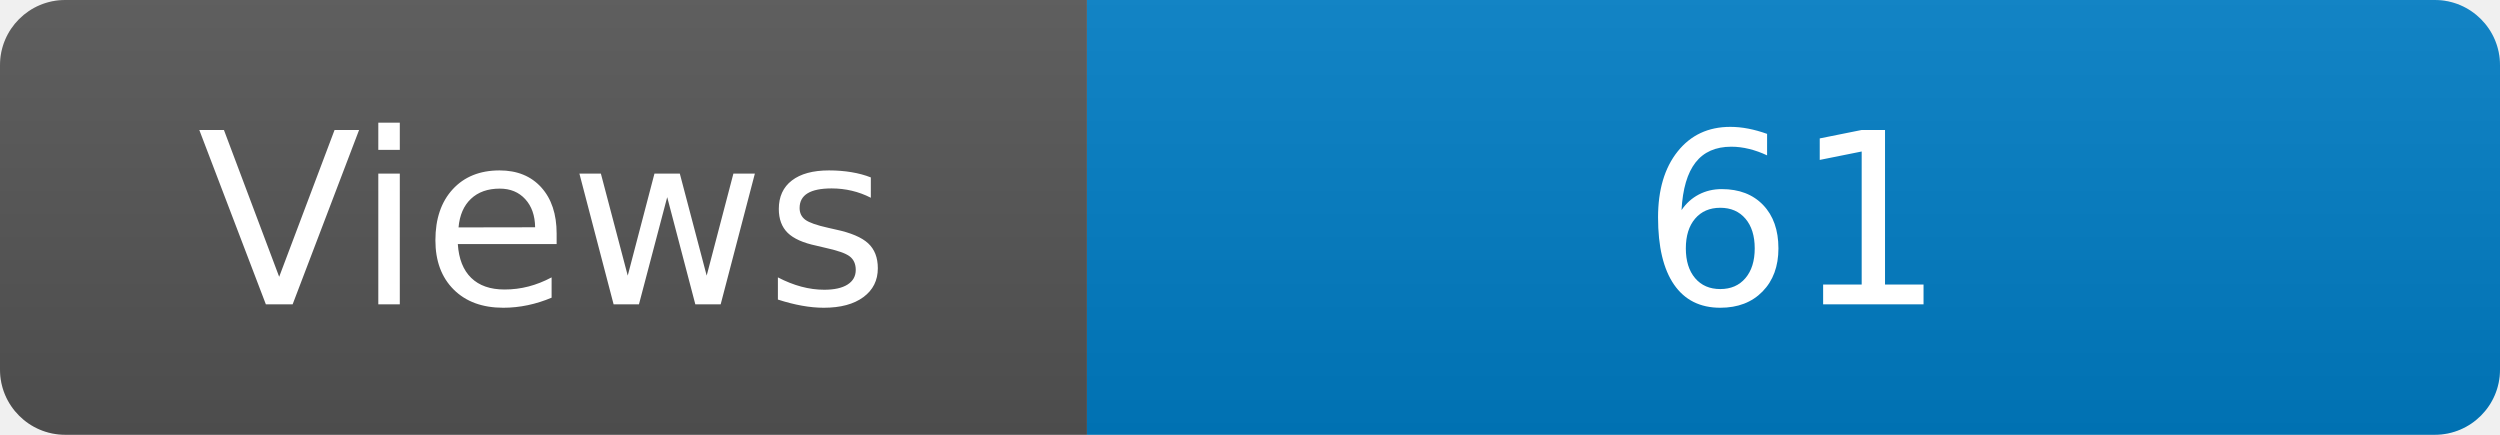
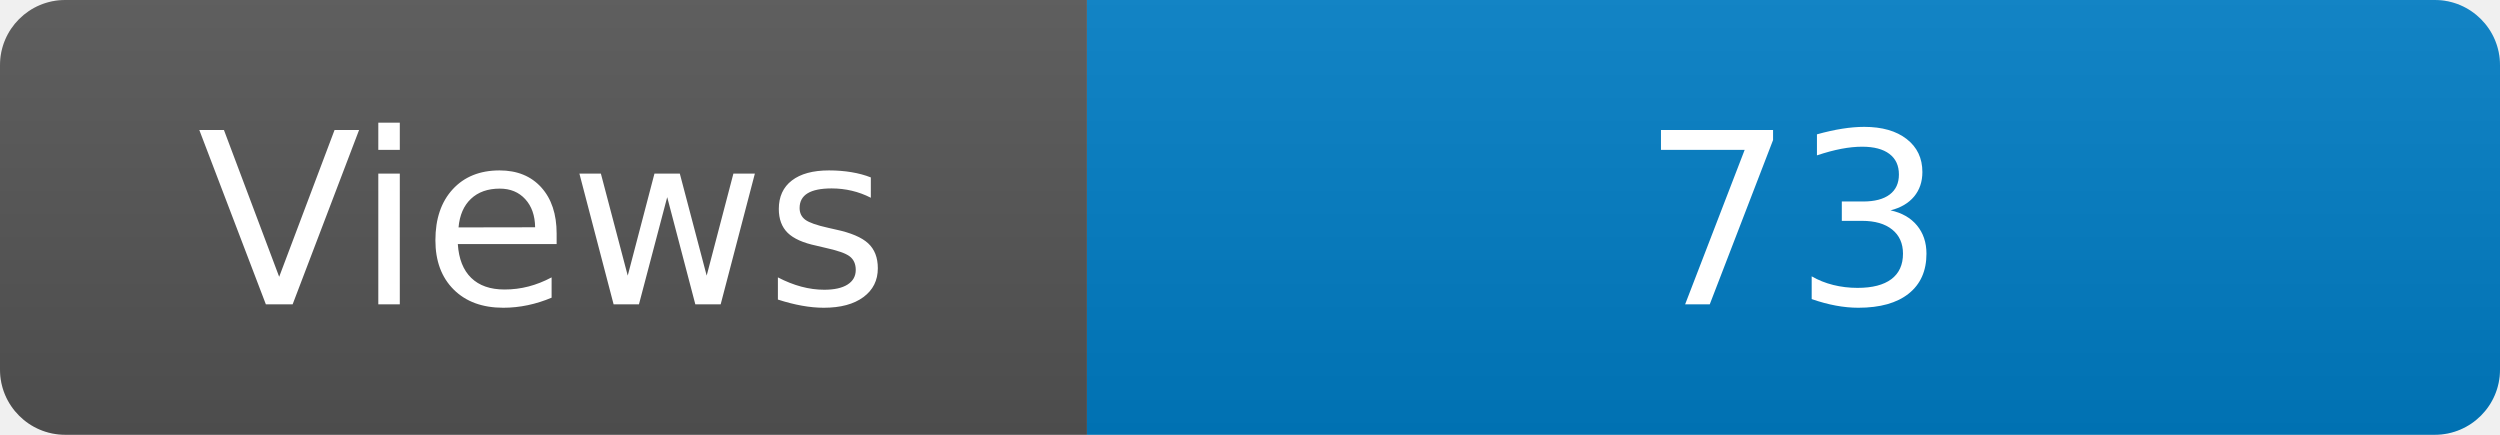
<svg xmlns="http://www.w3.org/2000/svg" width="115" height="20" role="img" aria-label="Maintained?: yes">
  <linearGradient id="s" x2="0" y2="100%">
    <stop offset="0" stop-color="#bbb" stop-opacity=".1" />
    <stop offset="1" stop-opacity=".1" />
  </linearGradient>
  <clipPath id="r">
    <rect width="115" height="20" rx="3" fill="#fff" />
  </clipPath>
  <g clip-path="url(#r)">
    <rect width="50" height="20" fill="#555" />
    <rect x="50" width="160" height="20" fill="#007ec6" />
    <rect width="115" height="20" fill="url(#s)" />
  </g>
  <g fill="#fff" text-anchor="middle" font-family="Verdana,Geneva,DejaVu Sans,sans-serif" font-size="110">
    <text x="250" y="140" transform="scale(.1)" fill="#fff">Views</text>
-     <text x="825" y="140" transform="scale(.1)" fill="#fff">61</text>
+     <text x="825" y="140" transform="scale(.1)" fill="#fff">73</text>
  </g>
</svg>
